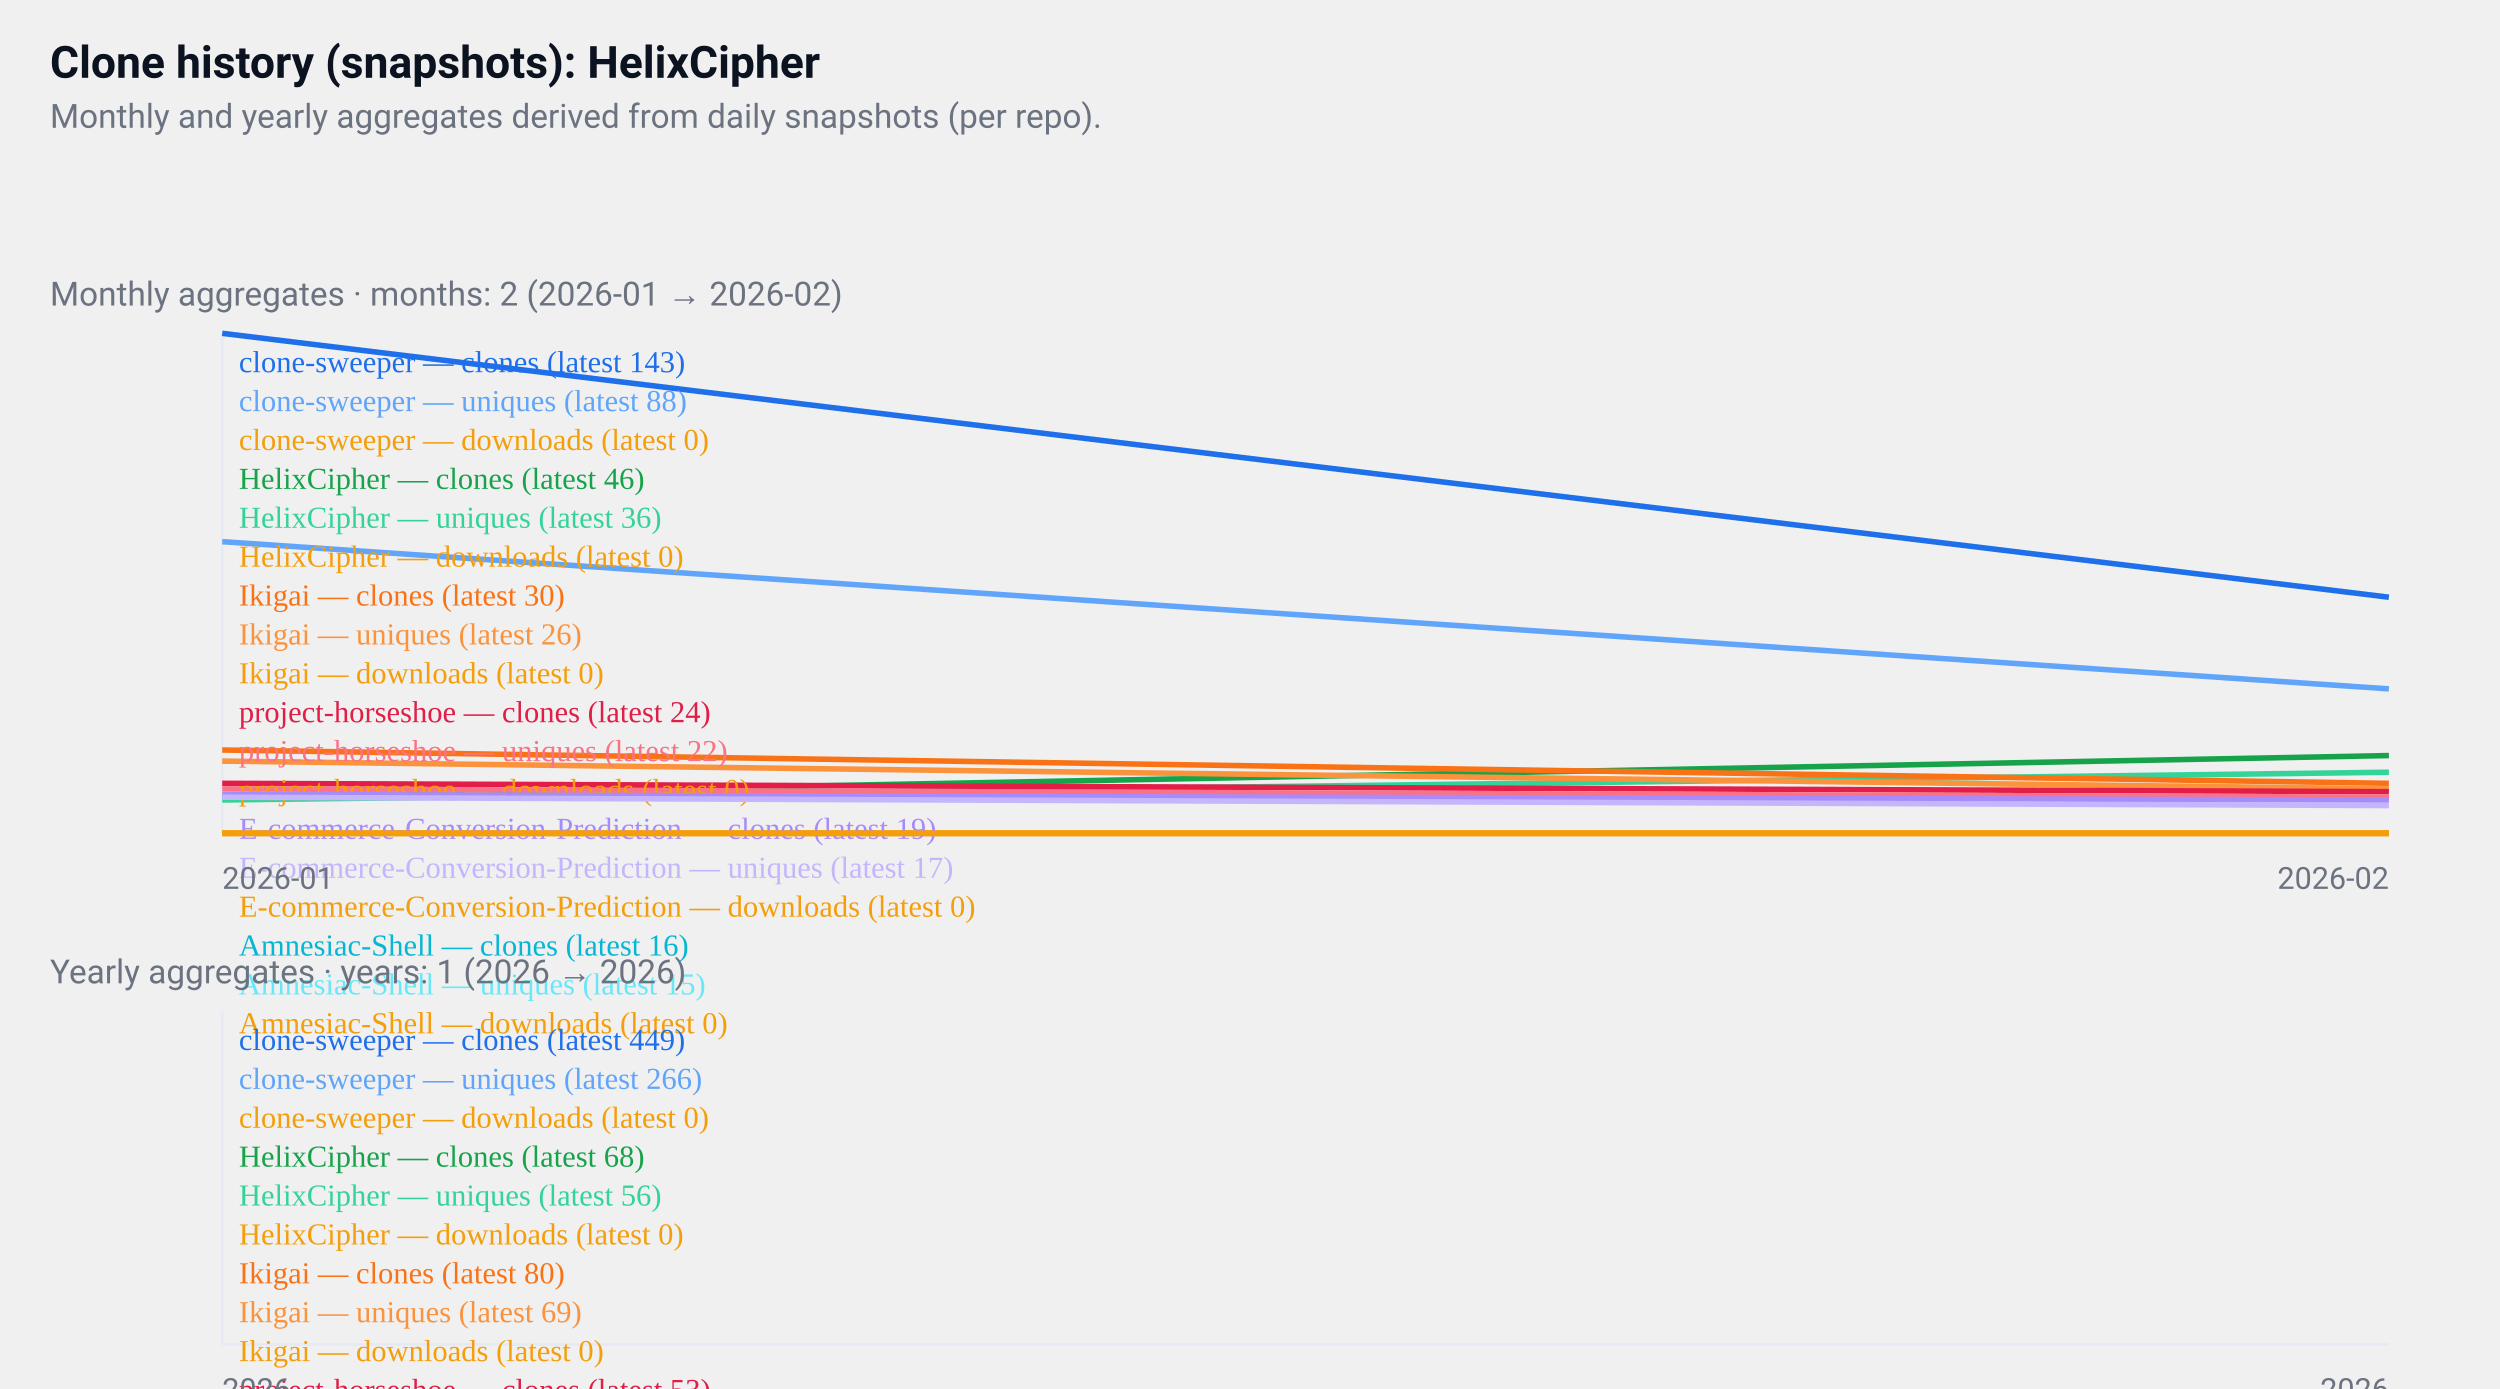
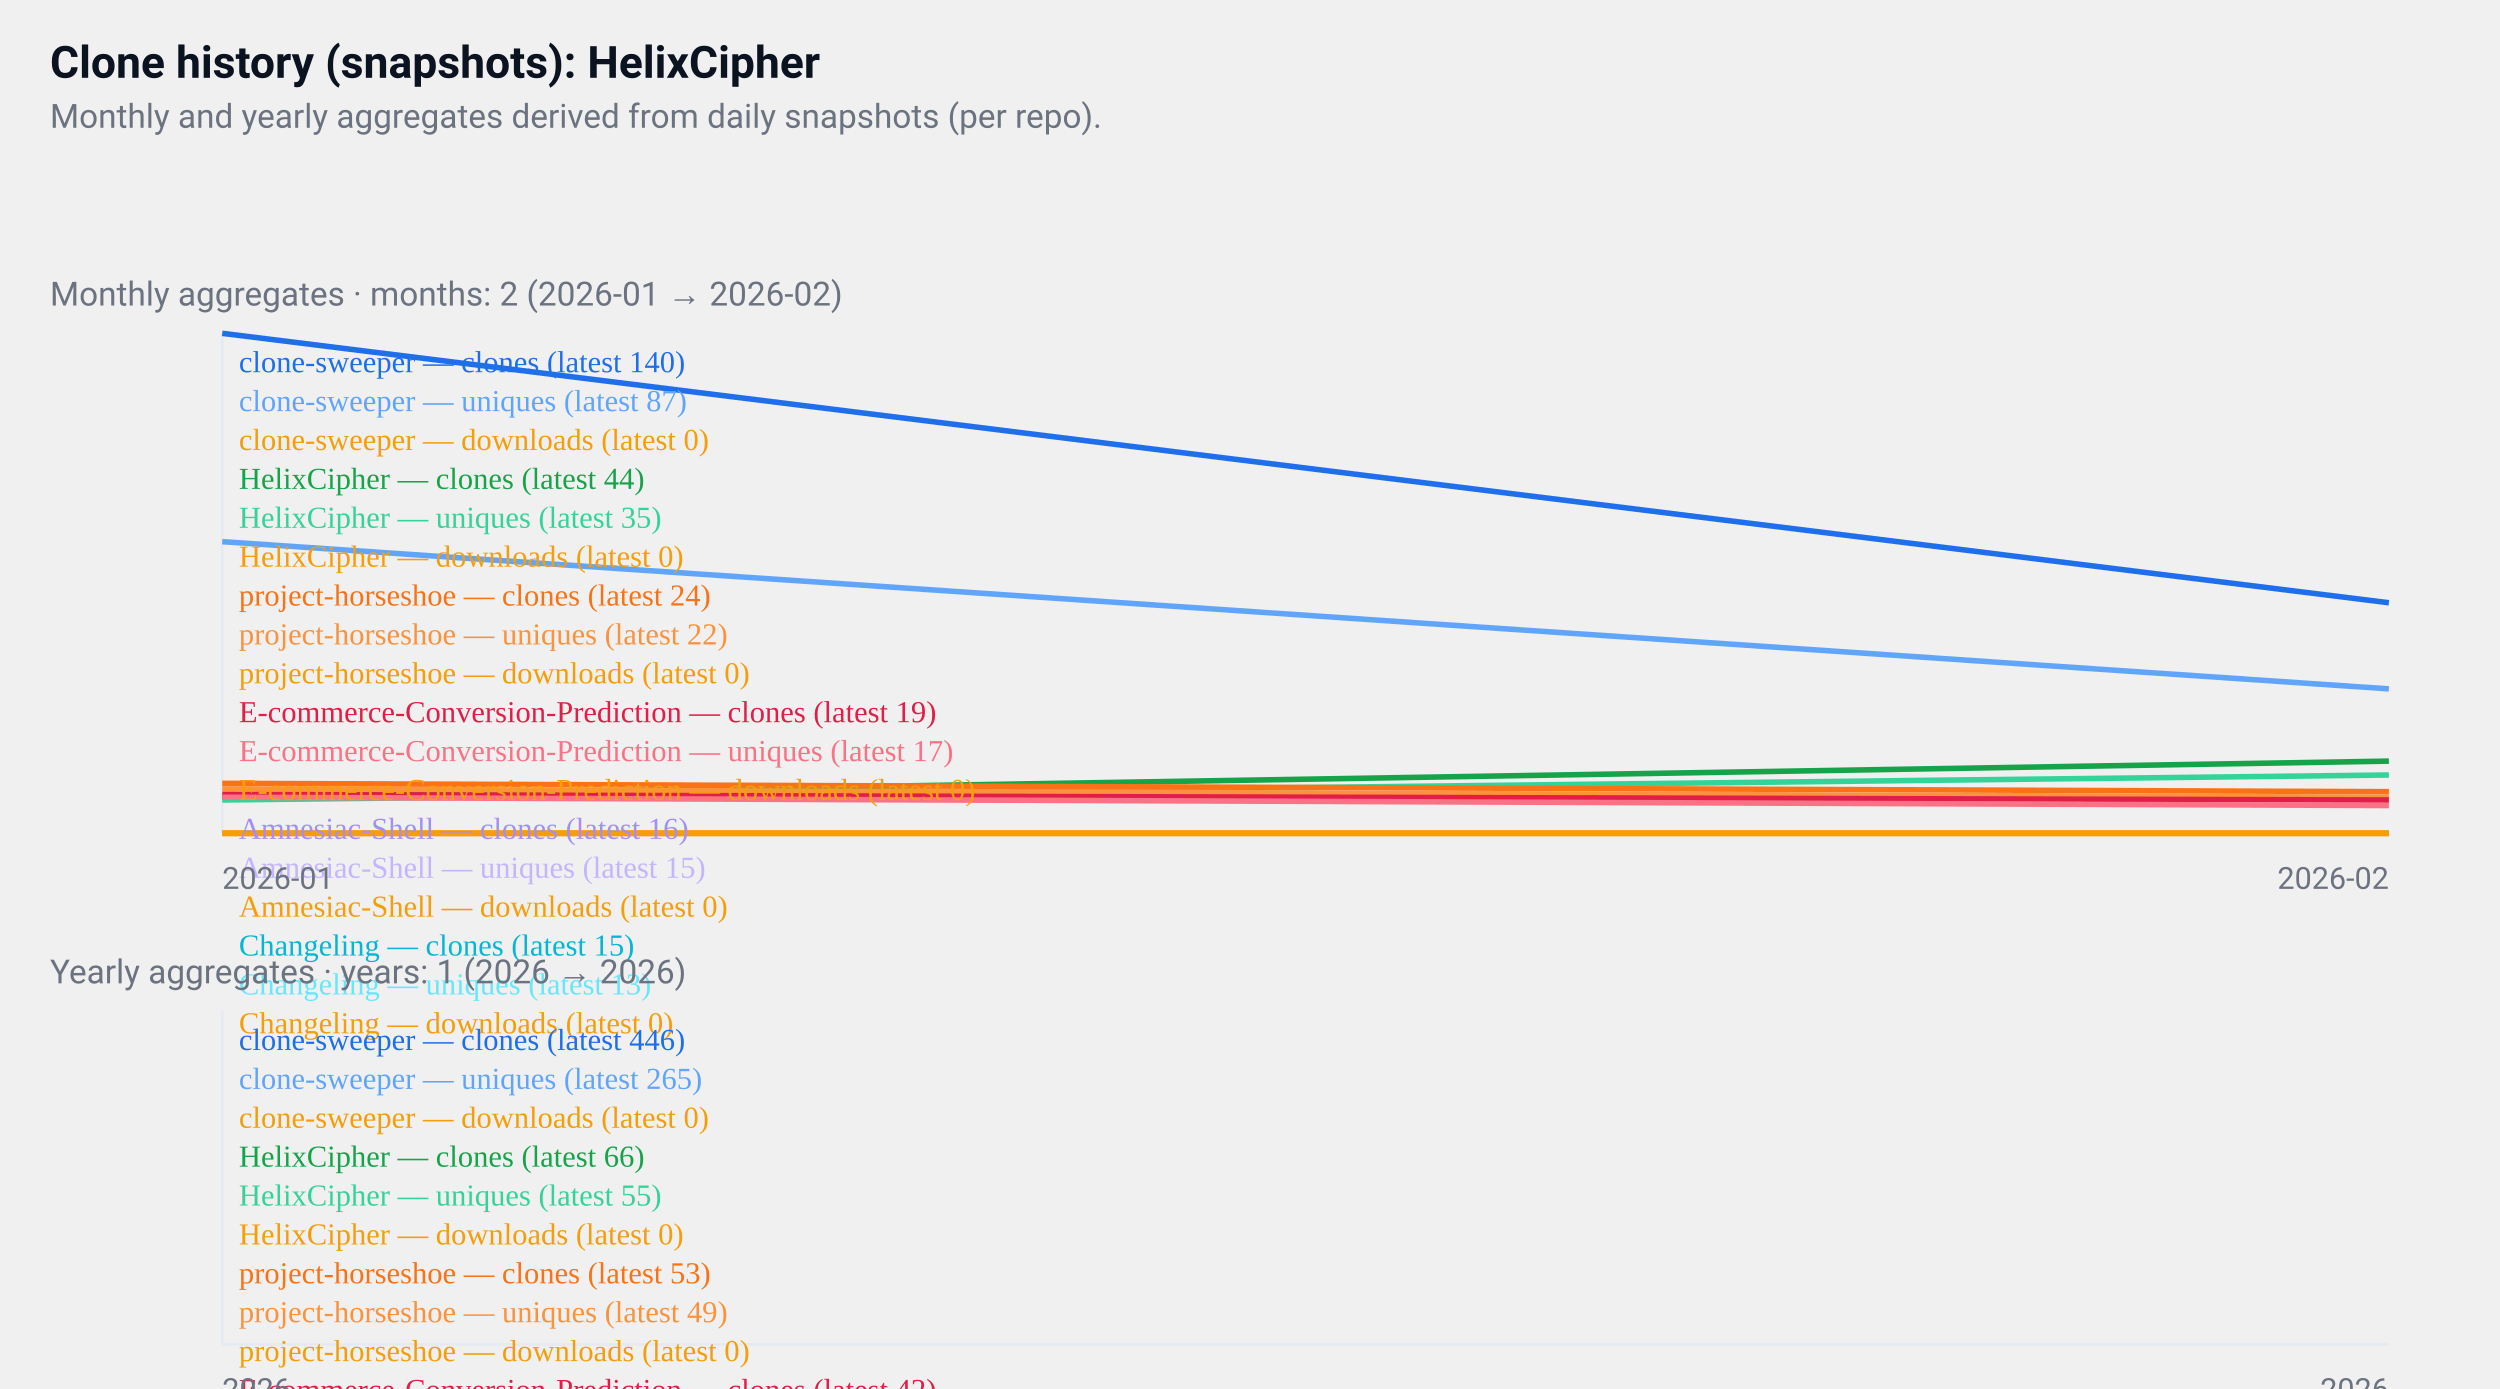
<svg xmlns="http://www.w3.org/2000/svg" width="900" height="500" viewBox="0 0 900 500" role="img" aria-label="GitHub repositories clone history">
  <style>
  .card { font-family: "Segoe UI", Roboto, "Helvetica Neue", Arial, sans-serif; }
  .title { font-weight:700; font-size:16px; fill:#0b1220; }
  .muted { font-size:12px; fill:#6b7280; }
  .axis { font-size:11px; fill:#6b7280; }
  .line { fill:none; stroke-width:2; }
  @media (prefers-color-scheme: dark) {
    .title, .muted, .axis { fill: #ffffff; }
  }
</style>
  <rect x="0" y="0" width="900" height="500" fill="transparent" />
  <text x="18" y="28" class="title card">
  Clone history (snapshots): HelixCipher
</text>
  <text x="18" y="46" class="muted card">
  Monthly and yearly aggregates derived from daily snapshots (per repo).
</text>
  <g transform="translate(0,96)">
    <text x="18" y="14" class="muted card">
    Monthly aggregates · months: 2 (2026-01 → 2026-02)
  </text>
    <line x1="80" y1="24" x2="80" y2="204" stroke="#e6eaf2" />
    <line x1="80" y1="204" x2="860" y2="204" stroke="#e6eaf2" />
-     <polyline points="80,24 860,119" class="line" style="stroke:#1f6feb" />
+     <polyline points="80,24 860,121" class="line" style="stroke:#1f6feb" />
    <text x="86" y="38" class="axis" style="fill:#1f6feb">
-       clone-sweeper — clones (latest 143)
+       clone-sweeper — clones (latest 140)
    </text>
    <polyline points="80,99 860,152" class="line" style="stroke:#60a5fa" />
    <text x="86" y="52" class="axis" style="fill:#60a5fa">
-       clone-sweeper — uniques (latest 88)
+       clone-sweeper — uniques (latest 87)
    </text>
    <polyline points="80,204 860,204" class="line" style="stroke:#f59e0b" />
    <text x="86" y="66" class="axis" style="fill:#f59e0b">
      clone-sweeper — downloads (latest 0)
    </text>
-     <polyline points="80,191 860,176" class="line" style="stroke:#16a34a" />
+     <polyline points="80,191 860,178" class="line" style="stroke:#16a34a" />
    <text x="86" y="80" class="axis" style="fill:#16a34a">
-       HelixCipher — clones (latest 46)
+       HelixCipher — clones (latest 44)
    </text>
-     <polyline points="80,192 860,182" class="line" style="stroke:#34d399" />
+     <polyline points="80,192 860,183" class="line" style="stroke:#34d399" />
    <text x="86" y="94" class="axis" style="fill:#34d399">
-       HelixCipher — uniques (latest 36)
+       HelixCipher — uniques (latest 35)
    </text>
    <polyline points="80,204 860,204" class="line" style="stroke:#f59e0b" />
    <text x="86" y="108" class="axis" style="fill:#f59e0b">
      HelixCipher — downloads (latest 0)
    </text>
-     <polyline points="80,174 860,186" class="line" style="stroke:#f97316" />
+     <polyline points="80,186 860,189" class="line" style="stroke:#f97316" />
    <text x="86" y="122" class="axis" style="fill:#f97316">
-       Ikigai — clones (latest 30)
+       project-horseshoe — clones (latest 24)
    </text>
-     <polyline points="80,178 860,188" class="line" style="stroke:#fb923c" />
+     <polyline points="80,188 860,191" class="line" style="stroke:#fb923c" />
    <text x="86" y="136" class="axis" style="fill:#fb923c">
-       Ikigai — uniques (latest 26)
+       project-horseshoe — uniques (latest 22)
    </text>
    <polyline points="80,204 860,204" class="line" style="stroke:#f59e0b" />
    <text x="86" y="150" class="axis" style="fill:#f59e0b">
-       Ikigai — downloads (latest 0)
+       project-horseshoe — downloads (latest 0)
    </text>
-     <polyline points="80,186 860,189" class="line" style="stroke:#e11d48" />
+     <polyline points="80,190 860,192" class="line" style="stroke:#e11d48" />
    <text x="86" y="164" class="axis" style="fill:#e11d48">
-       project-horseshoe — clones (latest 24)
+       E-commerce-Conversion-Prediction — clones (latest 19)
    </text>
-     <polyline points="80,188 860,191" class="line" style="stroke:#fb7185" />
+     <polyline points="80,191 860,194" class="line" style="stroke:#fb7185" />
    <text x="86" y="178" class="axis" style="fill:#fb7185">
-       project-horseshoe — uniques (latest 22)
+       E-commerce-Conversion-Prediction — uniques (latest 17)
    </text>
    <polyline points="80,204 860,204" class="line" style="stroke:#f59e0b" />
    <text x="86" y="192" class="axis" style="fill:#f59e0b">
-       project-horseshoe — downloads (latest 0)
-     </text>
-     <polyline points="80,190 860,192" class="line" style="stroke:#a78bfa" />
-     <text x="86" y="206" class="axis" style="fill:#a78bfa">
-       E-commerce-Conversion-Prediction — clones (latest 19)
-     </text>
-     <polyline points="80,191 860,194" class="line" style="stroke:#c4b5fd" />
-     <text x="86" y="220" class="axis" style="fill:#c4b5fd">
-       E-commerce-Conversion-Prediction — uniques (latest 17)
-     </text>
-     <polyline points="80,204 860,204" class="line" style="stroke:#f59e0b" />
-     <text x="86" y="234" class="axis" style="fill:#f59e0b">
      E-commerce-Conversion-Prediction — downloads (latest 0)
    </text>
-     <polyline points="860,194" class="line" style="stroke:#06b6d4" />
-     <text x="86" y="248" class="axis" style="fill:#06b6d4">
+     <polyline points="860,194" class="line" style="stroke:#a78bfa" />
+     <text x="86" y="206" class="axis" style="fill:#a78bfa">
      Amnesiac-Shell — clones (latest 16)
    </text>
-     <polyline points="860,195" class="line" style="stroke:#67e8f9" />
-     <text x="86" y="262" class="axis" style="fill:#67e8f9">
+     <polyline points="860,195" class="line" style="stroke:#c4b5fd" />
+     <text x="86" y="220" class="axis" style="fill:#c4b5fd">
      Amnesiac-Shell — uniques (latest 15)
    </text>
    <polyline points="860,204" class="line" style="stroke:#f59e0b" />
+     <text x="86" y="234" class="axis" style="fill:#f59e0b">
+       Amnesiac-Shell — downloads (latest 0)
+     </text>
+     <polyline points="860,195" class="line" style="stroke:#06b6d4" />
+     <text x="86" y="248" class="axis" style="fill:#06b6d4">
+       Changeling — clones (latest 15)
+     </text>
+     <polyline points="860,196" class="line" style="stroke:#67e8f9" />
+     <text x="86" y="262" class="axis" style="fill:#67e8f9">
+       Changeling — uniques (latest 13)
+     </text>
+     <polyline points="860,204" class="line" style="stroke:#f59e0b" />
    <text x="86" y="276" class="axis" style="fill:#f59e0b">
-       Amnesiac-Shell — downloads (latest 0)
+       Changeling — downloads (latest 0)
    </text>
    <text x="80" y="224" class="axis card">2026-01</text>
    <text x="860" y="224" class="axis card" text-anchor="end">2026-02</text>
  </g>
  <g transform="translate(0,340)">
    <text x="18" y="14" class="muted card">
    Yearly aggregates · years: 1 (2026 → 2026)
  </text>
    <line x1="80" y1="24" x2="80" y2="144" stroke="#e6eaf2" />
    <line x1="80" y1="144" x2="860" y2="144" stroke="#e6eaf2" />
    <polyline points="470,24" class="line" style="stroke:#1f6feb" />
    <text x="86" y="38" class="axis" style="fill:#1f6feb">
-       clone-sweeper — clones (latest 449)
+       clone-sweeper — clones (latest 446)
    </text>
    <polyline points="470,72" class="line" style="stroke:#60a5fa" />
    <text x="86" y="52" class="axis" style="fill:#60a5fa">
-       clone-sweeper — uniques (latest 266)
+       clone-sweeper — uniques (latest 265)
    </text>
    <polyline points="470,144" class="line" style="stroke:#f59e0b" />
    <text x="86" y="66" class="axis" style="fill:#f59e0b">
      clone-sweeper — downloads (latest 0)
    </text>
-     <polyline points="470,125" class="line" style="stroke:#16a34a" />
+     <polyline points="470,126" class="line" style="stroke:#16a34a" />
    <text x="86" y="80" class="axis" style="fill:#16a34a">
-       HelixCipher — clones (latest 68)
+       HelixCipher — clones (latest 66)
    </text>
    <polyline points="470,129" class="line" style="stroke:#34d399" />
    <text x="86" y="94" class="axis" style="fill:#34d399">
-       HelixCipher — uniques (latest 56)
+       HelixCipher — uniques (latest 55)
    </text>
    <polyline points="470,144" class="line" style="stroke:#f59e0b" />
    <text x="86" y="108" class="axis" style="fill:#f59e0b">
      HelixCipher — downloads (latest 0)
    </text>
-     <polyline points="470,122" class="line" style="stroke:#f97316" />
+     <polyline points="470,129" class="line" style="stroke:#f97316" />
    <text x="86" y="122" class="axis" style="fill:#f97316">
-       Ikigai — clones (latest 80)
+       project-horseshoe — clones (latest 53)
    </text>
-     <polyline points="470,125" class="line" style="stroke:#fb923c" />
+     <polyline points="470,130" class="line" style="stroke:#fb923c" />
    <text x="86" y="136" class="axis" style="fill:#fb923c">
-       Ikigai — uniques (latest 69)
+       project-horseshoe — uniques (latest 49)
    </text>
    <polyline points="470,144" class="line" style="stroke:#f59e0b" />
    <text x="86" y="150" class="axis" style="fill:#f59e0b">
-       Ikigai — downloads (latest 0)
+       project-horseshoe — downloads (latest 0)
    </text>
-     <polyline points="470,129" class="line" style="stroke:#e11d48" />
+     <polyline points="470,132" class="line" style="stroke:#e11d48" />
    <text x="86" y="164" class="axis" style="fill:#e11d48">
-       project-horseshoe — clones (latest 53)
+       E-commerce-Conversion-Prediction — clones (latest 42)
    </text>
-     <polyline points="470,130" class="line" style="stroke:#fb7185" />
+     <polyline points="470,133" class="line" style="stroke:#fb7185" />
    <text x="86" y="178" class="axis" style="fill:#fb7185">
-       project-horseshoe — uniques (latest 49)
+       E-commerce-Conversion-Prediction — uniques (latest 38)
    </text>
    <polyline points="470,144" class="line" style="stroke:#f59e0b" />
    <text x="86" y="192" class="axis" style="fill:#f59e0b">
-       project-horseshoe — downloads (latest 0)
+       E-commerce-Conversion-Prediction — downloads (latest 0)
    </text>
-     <polyline points="470,132" class="line" style="stroke:#a78bfa" />
+     <polyline points="470,139" class="line" style="stroke:#a78bfa" />
    <text x="86" y="206" class="axis" style="fill:#a78bfa">
-       E-commerce-Conversion-Prediction — clones (latest 42)
+       Amnesiac-Shell — clones (latest 16)
    </text>
-     <polyline points="470,133" class="line" style="stroke:#c4b5fd" />
+     <polyline points="470,139" class="line" style="stroke:#c4b5fd" />
    <text x="86" y="220" class="axis" style="fill:#c4b5fd">
-       E-commerce-Conversion-Prediction — uniques (latest 38)
+       Amnesiac-Shell — uniques (latest 15)
    </text>
    <polyline points="470,144" class="line" style="stroke:#f59e0b" />
    <text x="86" y="234" class="axis" style="fill:#f59e0b">
-       E-commerce-Conversion-Prediction — downloads (latest 0)
+       Amnesiac-Shell — downloads (latest 0)
    </text>
    <polyline points="470,139" class="line" style="stroke:#06b6d4" />
    <text x="86" y="248" class="axis" style="fill:#06b6d4">
-       Amnesiac-Shell — clones (latest 16)
+       Changeling — clones (latest 15)
    </text>
-     <polyline points="470,139" class="line" style="stroke:#67e8f9" />
+     <polyline points="470,140" class="line" style="stroke:#67e8f9" />
    <text x="86" y="262" class="axis" style="fill:#67e8f9">
-       Amnesiac-Shell — uniques (latest 15)
+       Changeling — uniques (latest 13)
    </text>
    <polyline points="470,144" class="line" style="stroke:#f59e0b" />
    <text x="86" y="276" class="axis" style="fill:#f59e0b">
-       Amnesiac-Shell — downloads (latest 0)
+       Changeling — downloads (latest 0)
    </text>
    <text x="80" y="164" class="axis card">2026</text>
    <text x="860" y="164" class="axis card" text-anchor="end">2026</text>
  </g>
</svg>
